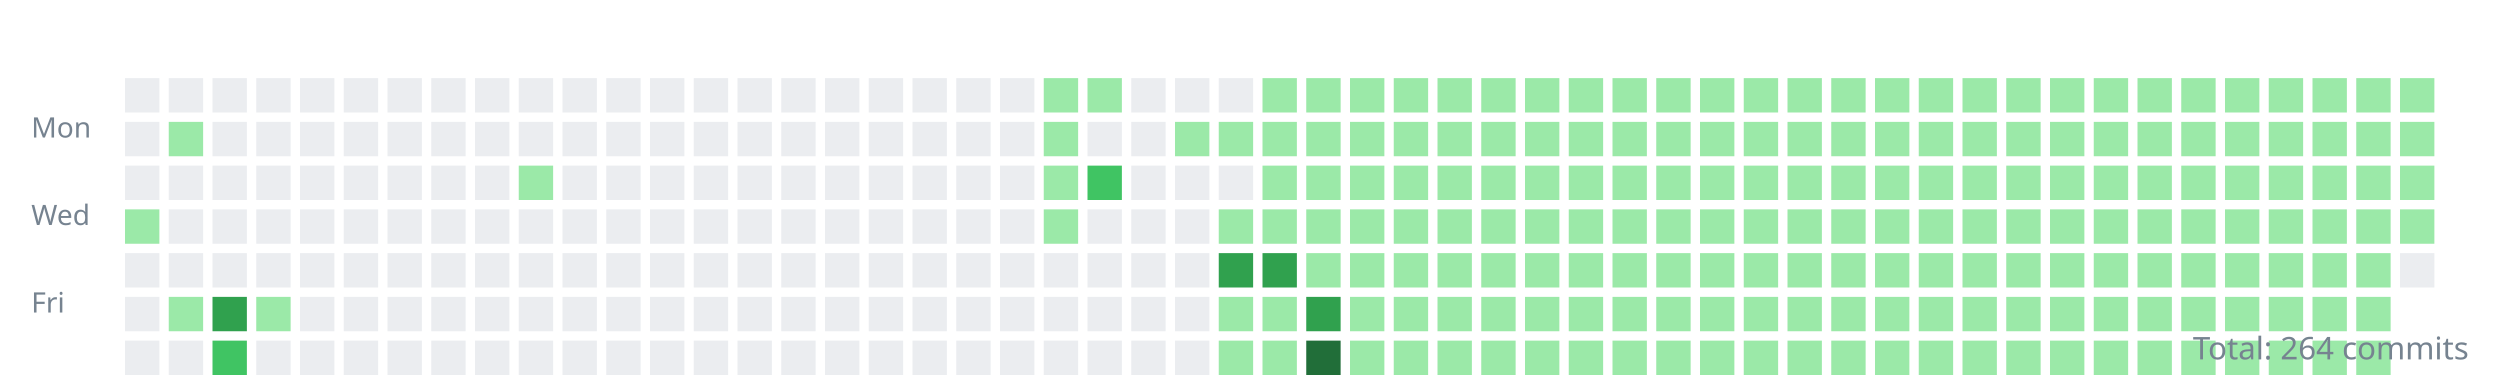
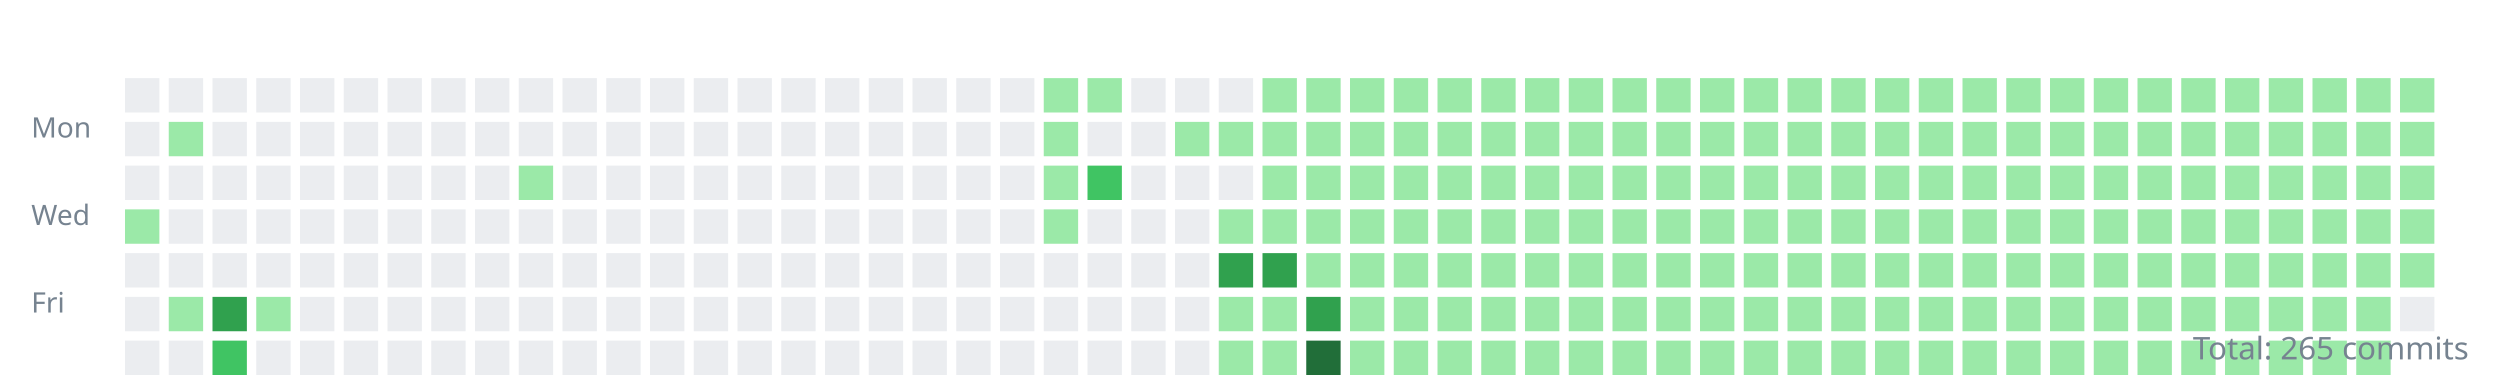
<svg xmlns="http://www.w3.org/2000/svg" width="800" height="120">
  <style>.day{outline:1px solid rgba(27,31,35,0.06);}text{font:9px sans-serif;fill:#768390;}</style>
  <g transform="translate(10,10)">
    <text y="34">Mon</text>
    <text y="62">Wed</text>
    <text y="90">Fri</text>
    <rect class="day" width="11" height="11" x="30" y="15" fill="#ebedf0" />
    <rect class="day" width="11" height="11" x="30" y="29" fill="#ebedf0" />
    <rect class="day" width="11" height="11" x="30" y="43" fill="#ebedf0" />
    <rect class="day" width="11" height="11" x="30" y="57" fill="#9be9a8" />
    <rect class="day" width="11" height="11" x="30" y="71" fill="#ebedf0" />
    <rect class="day" width="11" height="11" x="30" y="85" fill="#ebedf0" />
    <rect class="day" width="11" height="11" x="30" y="99" fill="#ebedf0" />
    <rect class="day" width="11" height="11" x="44" y="15" fill="#ebedf0" />
    <rect class="day" width="11" height="11" x="44" y="29" fill="#9be9a8" />
    <rect class="day" width="11" height="11" x="44" y="43" fill="#ebedf0" />
    <rect class="day" width="11" height="11" x="44" y="57" fill="#ebedf0" />
    <rect class="day" width="11" height="11" x="44" y="71" fill="#ebedf0" />
    <rect class="day" width="11" height="11" x="44" y="85" fill="#9be9a8" />
    <rect class="day" width="11" height="11" x="44" y="99" fill="#ebedf0" />
    <rect class="day" width="11" height="11" x="58" y="15" fill="#ebedf0" />
    <rect class="day" width="11" height="11" x="58" y="29" fill="#ebedf0" />
    <rect class="day" width="11" height="11" x="58" y="43" fill="#ebedf0" />
    <rect class="day" width="11" height="11" x="58" y="57" fill="#ebedf0" />
    <rect class="day" width="11" height="11" x="58" y="71" fill="#ebedf0" />
    <rect class="day" width="11" height="11" x="58" y="85" fill="#30a14e" />
    <rect class="day" width="11" height="11" x="58" y="99" fill="#40c463" />
    <rect class="day" width="11" height="11" x="72" y="15" fill="#ebedf0" />
    <rect class="day" width="11" height="11" x="72" y="29" fill="#ebedf0" />
    <rect class="day" width="11" height="11" x="72" y="43" fill="#ebedf0" />
    <rect class="day" width="11" height="11" x="72" y="57" fill="#ebedf0" />
    <rect class="day" width="11" height="11" x="72" y="71" fill="#ebedf0" />
    <rect class="day" width="11" height="11" x="72" y="85" fill="#9be9a8" />
    <rect class="day" width="11" height="11" x="72" y="99" fill="#ebedf0" />
    <rect class="day" width="11" height="11" x="86" y="15" fill="#ebedf0" />
    <rect class="day" width="11" height="11" x="86" y="29" fill="#ebedf0" />
    <rect class="day" width="11" height="11" x="86" y="43" fill="#ebedf0" />
    <rect class="day" width="11" height="11" x="86" y="57" fill="#ebedf0" />
    <rect class="day" width="11" height="11" x="86" y="71" fill="#ebedf0" />
    <rect class="day" width="11" height="11" x="86" y="85" fill="#ebedf0" />
    <rect class="day" width="11" height="11" x="86" y="99" fill="#ebedf0" />
    <rect class="day" width="11" height="11" x="100" y="15" fill="#ebedf0" />
    <rect class="day" width="11" height="11" x="100" y="29" fill="#ebedf0" />
    <rect class="day" width="11" height="11" x="100" y="43" fill="#ebedf0" />
    <rect class="day" width="11" height="11" x="100" y="57" fill="#ebedf0" />
    <rect class="day" width="11" height="11" x="100" y="71" fill="#ebedf0" />
    <rect class="day" width="11" height="11" x="100" y="85" fill="#ebedf0" />
    <rect class="day" width="11" height="11" x="100" y="99" fill="#ebedf0" />
    <rect class="day" width="11" height="11" x="114" y="15" fill="#ebedf0" />
    <rect class="day" width="11" height="11" x="114" y="29" fill="#ebedf0" />
    <rect class="day" width="11" height="11" x="114" y="43" fill="#ebedf0" />
    <rect class="day" width="11" height="11" x="114" y="57" fill="#ebedf0" />
    <rect class="day" width="11" height="11" x="114" y="71" fill="#ebedf0" />
    <rect class="day" width="11" height="11" x="114" y="85" fill="#ebedf0" />
    <rect class="day" width="11" height="11" x="114" y="99" fill="#ebedf0" />
    <rect class="day" width="11" height="11" x="128" y="15" fill="#ebedf0" />
    <rect class="day" width="11" height="11" x="128" y="29" fill="#ebedf0" />
    <rect class="day" width="11" height="11" x="128" y="43" fill="#ebedf0" />
    <rect class="day" width="11" height="11" x="128" y="57" fill="#ebedf0" />
    <rect class="day" width="11" height="11" x="128" y="71" fill="#ebedf0" />
    <rect class="day" width="11" height="11" x="128" y="85" fill="#ebedf0" />
    <rect class="day" width="11" height="11" x="128" y="99" fill="#ebedf0" />
    <rect class="day" width="11" height="11" x="142" y="15" fill="#ebedf0" />
    <rect class="day" width="11" height="11" x="142" y="29" fill="#ebedf0" />
    <rect class="day" width="11" height="11" x="142" y="43" fill="#ebedf0" />
    <rect class="day" width="11" height="11" x="142" y="57" fill="#ebedf0" />
    <rect class="day" width="11" height="11" x="142" y="71" fill="#ebedf0" />
    <rect class="day" width="11" height="11" x="142" y="85" fill="#ebedf0" />
    <rect class="day" width="11" height="11" x="142" y="99" fill="#ebedf0" />
    <rect class="day" width="11" height="11" x="156" y="15" fill="#ebedf0" />
    <rect class="day" width="11" height="11" x="156" y="29" fill="#ebedf0" />
    <rect class="day" width="11" height="11" x="156" y="43" fill="#9be9a8" />
    <rect class="day" width="11" height="11" x="156" y="57" fill="#ebedf0" />
    <rect class="day" width="11" height="11" x="156" y="71" fill="#ebedf0" />
    <rect class="day" width="11" height="11" x="156" y="85" fill="#ebedf0" />
    <rect class="day" width="11" height="11" x="156" y="99" fill="#ebedf0" />
    <rect class="day" width="11" height="11" x="170" y="15" fill="#ebedf0" />
    <rect class="day" width="11" height="11" x="170" y="29" fill="#ebedf0" />
    <rect class="day" width="11" height="11" x="170" y="43" fill="#ebedf0" />
    <rect class="day" width="11" height="11" x="170" y="57" fill="#ebedf0" />
    <rect class="day" width="11" height="11" x="170" y="71" fill="#ebedf0" />
    <rect class="day" width="11" height="11" x="170" y="85" fill="#ebedf0" />
    <rect class="day" width="11" height="11" x="170" y="99" fill="#ebedf0" />
    <rect class="day" width="11" height="11" x="184" y="15" fill="#ebedf0" />
    <rect class="day" width="11" height="11" x="184" y="29" fill="#ebedf0" />
    <rect class="day" width="11" height="11" x="184" y="43" fill="#ebedf0" />
    <rect class="day" width="11" height="11" x="184" y="57" fill="#ebedf0" />
    <rect class="day" width="11" height="11" x="184" y="71" fill="#ebedf0" />
    <rect class="day" width="11" height="11" x="184" y="85" fill="#ebedf0" />
    <rect class="day" width="11" height="11" x="184" y="99" fill="#ebedf0" />
    <rect class="day" width="11" height="11" x="198" y="15" fill="#ebedf0" />
    <rect class="day" width="11" height="11" x="198" y="29" fill="#ebedf0" />
    <rect class="day" width="11" height="11" x="198" y="43" fill="#ebedf0" />
    <rect class="day" width="11" height="11" x="198" y="57" fill="#ebedf0" />
    <rect class="day" width="11" height="11" x="198" y="71" fill="#ebedf0" />
    <rect class="day" width="11" height="11" x="198" y="85" fill="#ebedf0" />
    <rect class="day" width="11" height="11" x="198" y="99" fill="#ebedf0" />
    <rect class="day" width="11" height="11" x="212" y="15" fill="#ebedf0" />
    <rect class="day" width="11" height="11" x="212" y="29" fill="#ebedf0" />
    <rect class="day" width="11" height="11" x="212" y="43" fill="#ebedf0" />
    <rect class="day" width="11" height="11" x="212" y="57" fill="#ebedf0" />
    <rect class="day" width="11" height="11" x="212" y="71" fill="#ebedf0" />
    <rect class="day" width="11" height="11" x="212" y="85" fill="#ebedf0" />
    <rect class="day" width="11" height="11" x="212" y="99" fill="#ebedf0" />
    <rect class="day" width="11" height="11" x="226" y="15" fill="#ebedf0" />
    <rect class="day" width="11" height="11" x="226" y="29" fill="#ebedf0" />
    <rect class="day" width="11" height="11" x="226" y="43" fill="#ebedf0" />
    <rect class="day" width="11" height="11" x="226" y="57" fill="#ebedf0" />
    <rect class="day" width="11" height="11" x="226" y="71" fill="#ebedf0" />
    <rect class="day" width="11" height="11" x="226" y="85" fill="#ebedf0" />
    <rect class="day" width="11" height="11" x="226" y="99" fill="#ebedf0" />
    <rect class="day" width="11" height="11" x="240" y="15" fill="#ebedf0" />
    <rect class="day" width="11" height="11" x="240" y="29" fill="#ebedf0" />
    <rect class="day" width="11" height="11" x="240" y="43" fill="#ebedf0" />
    <rect class="day" width="11" height="11" x="240" y="57" fill="#ebedf0" />
    <rect class="day" width="11" height="11" x="240" y="71" fill="#ebedf0" />
    <rect class="day" width="11" height="11" x="240" y="85" fill="#ebedf0" />
    <rect class="day" width="11" height="11" x="240" y="99" fill="#ebedf0" />
    <rect class="day" width="11" height="11" x="254" y="15" fill="#ebedf0" />
    <rect class="day" width="11" height="11" x="254" y="29" fill="#ebedf0" />
    <rect class="day" width="11" height="11" x="254" y="43" fill="#ebedf0" />
    <rect class="day" width="11" height="11" x="254" y="57" fill="#ebedf0" />
    <rect class="day" width="11" height="11" x="254" y="71" fill="#ebedf0" />
    <rect class="day" width="11" height="11" x="254" y="85" fill="#ebedf0" />
    <rect class="day" width="11" height="11" x="254" y="99" fill="#ebedf0" />
    <rect class="day" width="11" height="11" x="268" y="15" fill="#ebedf0" />
    <rect class="day" width="11" height="11" x="268" y="29" fill="#ebedf0" />
    <rect class="day" width="11" height="11" x="268" y="43" fill="#ebedf0" />
    <rect class="day" width="11" height="11" x="268" y="57" fill="#ebedf0" />
    <rect class="day" width="11" height="11" x="268" y="71" fill="#ebedf0" />
    <rect class="day" width="11" height="11" x="268" y="85" fill="#ebedf0" />
    <rect class="day" width="11" height="11" x="268" y="99" fill="#ebedf0" />
    <rect class="day" width="11" height="11" x="282" y="15" fill="#ebedf0" />
    <rect class="day" width="11" height="11" x="282" y="29" fill="#ebedf0" />
    <rect class="day" width="11" height="11" x="282" y="43" fill="#ebedf0" />
    <rect class="day" width="11" height="11" x="282" y="57" fill="#ebedf0" />
    <rect class="day" width="11" height="11" x="282" y="71" fill="#ebedf0" />
    <rect class="day" width="11" height="11" x="282" y="85" fill="#ebedf0" />
    <rect class="day" width="11" height="11" x="282" y="99" fill="#ebedf0" />
    <rect class="day" width="11" height="11" x="296" y="15" fill="#ebedf0" />
    <rect class="day" width="11" height="11" x="296" y="29" fill="#ebedf0" />
    <rect class="day" width="11" height="11" x="296" y="43" fill="#ebedf0" />
    <rect class="day" width="11" height="11" x="296" y="57" fill="#ebedf0" />
    <rect class="day" width="11" height="11" x="296" y="71" fill="#ebedf0" />
    <rect class="day" width="11" height="11" x="296" y="85" fill="#ebedf0" />
    <rect class="day" width="11" height="11" x="296" y="99" fill="#ebedf0" />
    <rect class="day" width="11" height="11" x="310" y="15" fill="#ebedf0" />
    <rect class="day" width="11" height="11" x="310" y="29" fill="#ebedf0" />
    <rect class="day" width="11" height="11" x="310" y="43" fill="#ebedf0" />
    <rect class="day" width="11" height="11" x="310" y="57" fill="#ebedf0" />
    <rect class="day" width="11" height="11" x="310" y="71" fill="#ebedf0" />
    <rect class="day" width="11" height="11" x="310" y="85" fill="#ebedf0" />
    <rect class="day" width="11" height="11" x="310" y="99" fill="#ebedf0" />
    <rect class="day" width="11" height="11" x="324" y="15" fill="#9be9a8" />
    <rect class="day" width="11" height="11" x="324" y="29" fill="#9be9a8" />
    <rect class="day" width="11" height="11" x="324" y="43" fill="#9be9a8" />
    <rect class="day" width="11" height="11" x="324" y="57" fill="#9be9a8" />
    <rect class="day" width="11" height="11" x="324" y="71" fill="#ebedf0" />
    <rect class="day" width="11" height="11" x="324" y="85" fill="#ebedf0" />
    <rect class="day" width="11" height="11" x="324" y="99" fill="#ebedf0" />
    <rect class="day" width="11" height="11" x="338" y="15" fill="#9be9a8" />
    <rect class="day" width="11" height="11" x="338" y="29" fill="#ebedf0" />
    <rect class="day" width="11" height="11" x="338" y="43" fill="#40c463" />
    <rect class="day" width="11" height="11" x="338" y="57" fill="#ebedf0" />
    <rect class="day" width="11" height="11" x="338" y="71" fill="#ebedf0" />
    <rect class="day" width="11" height="11" x="338" y="85" fill="#ebedf0" />
    <rect class="day" width="11" height="11" x="338" y="99" fill="#ebedf0" />
    <rect class="day" width="11" height="11" x="352" y="15" fill="#ebedf0" />
    <rect class="day" width="11" height="11" x="352" y="29" fill="#ebedf0" />
    <rect class="day" width="11" height="11" x="352" y="43" fill="#ebedf0" />
    <rect class="day" width="11" height="11" x="352" y="57" fill="#ebedf0" />
    <rect class="day" width="11" height="11" x="352" y="71" fill="#ebedf0" />
    <rect class="day" width="11" height="11" x="352" y="85" fill="#ebedf0" />
    <rect class="day" width="11" height="11" x="352" y="99" fill="#ebedf0" />
    <rect class="day" width="11" height="11" x="366" y="15" fill="#ebedf0" />
    <rect class="day" width="11" height="11" x="366" y="29" fill="#9be9a8" />
    <rect class="day" width="11" height="11" x="366" y="43" fill="#ebedf0" />
    <rect class="day" width="11" height="11" x="366" y="57" fill="#ebedf0" />
    <rect class="day" width="11" height="11" x="366" y="71" fill="#ebedf0" />
    <rect class="day" width="11" height="11" x="366" y="85" fill="#ebedf0" />
    <rect class="day" width="11" height="11" x="366" y="99" fill="#ebedf0" />
    <rect class="day" width="11" height="11" x="380" y="15" fill="#ebedf0" />
    <rect class="day" width="11" height="11" x="380" y="29" fill="#9be9a8" />
    <rect class="day" width="11" height="11" x="380" y="43" fill="#ebedf0" />
    <rect class="day" width="11" height="11" x="380" y="57" fill="#9be9a8" />
    <rect class="day" width="11" height="11" x="380" y="71" fill="#30a14e" />
    <rect class="day" width="11" height="11" x="380" y="85" fill="#9be9a8" />
    <rect class="day" width="11" height="11" x="380" y="99" fill="#9be9a8" />
    <rect class="day" width="11" height="11" x="394" y="15" fill="#9be9a8" />
    <rect class="day" width="11" height="11" x="394" y="29" fill="#9be9a8" />
    <rect class="day" width="11" height="11" x="394" y="43" fill="#9be9a8" />
    <rect class="day" width="11" height="11" x="394" y="57" fill="#9be9a8" />
    <rect class="day" width="11" height="11" x="394" y="71" fill="#30a14e" />
    <rect class="day" width="11" height="11" x="394" y="85" fill="#9be9a8" />
    <rect class="day" width="11" height="11" x="394" y="99" fill="#9be9a8" />
    <rect class="day" width="11" height="11" x="408" y="15" fill="#9be9a8" />
    <rect class="day" width="11" height="11" x="408" y="29" fill="#9be9a8" />
    <rect class="day" width="11" height="11" x="408" y="43" fill="#9be9a8" />
    <rect class="day" width="11" height="11" x="408" y="57" fill="#9be9a8" />
    <rect class="day" width="11" height="11" x="408" y="71" fill="#9be9a8" />
    <rect class="day" width="11" height="11" x="408" y="85" fill="#30a14e" />
    <rect class="day" width="11" height="11" x="408" y="99" fill="#216e39" />
    <rect class="day" width="11" height="11" x="422" y="15" fill="#9be9a8" />
    <rect class="day" width="11" height="11" x="422" y="29" fill="#9be9a8" />
    <rect class="day" width="11" height="11" x="422" y="43" fill="#9be9a8" />
    <rect class="day" width="11" height="11" x="422" y="57" fill="#9be9a8" />
    <rect class="day" width="11" height="11" x="422" y="71" fill="#9be9a8" />
    <rect class="day" width="11" height="11" x="422" y="85" fill="#9be9a8" />
    <rect class="day" width="11" height="11" x="422" y="99" fill="#9be9a8" />
    <rect class="day" width="11" height="11" x="436" y="15" fill="#9be9a8" />
    <rect class="day" width="11" height="11" x="436" y="29" fill="#9be9a8" />
    <rect class="day" width="11" height="11" x="436" y="43" fill="#9be9a8" />
    <rect class="day" width="11" height="11" x="436" y="57" fill="#9be9a8" />
    <rect class="day" width="11" height="11" x="436" y="71" fill="#9be9a8" />
    <rect class="day" width="11" height="11" x="436" y="85" fill="#9be9a8" />
    <rect class="day" width="11" height="11" x="436" y="99" fill="#9be9a8" />
    <rect class="day" width="11" height="11" x="450" y="15" fill="#9be9a8" />
    <rect class="day" width="11" height="11" x="450" y="29" fill="#9be9a8" />
    <rect class="day" width="11" height="11" x="450" y="43" fill="#9be9a8" />
    <rect class="day" width="11" height="11" x="450" y="57" fill="#9be9a8" />
    <rect class="day" width="11" height="11" x="450" y="71" fill="#9be9a8" />
    <rect class="day" width="11" height="11" x="450" y="85" fill="#9be9a8" />
    <rect class="day" width="11" height="11" x="450" y="99" fill="#9be9a8" />
    <rect class="day" width="11" height="11" x="464" y="15" fill="#9be9a8" />
    <rect class="day" width="11" height="11" x="464" y="29" fill="#9be9a8" />
    <rect class="day" width="11" height="11" x="464" y="43" fill="#9be9a8" />
    <rect class="day" width="11" height="11" x="464" y="57" fill="#9be9a8" />
    <rect class="day" width="11" height="11" x="464" y="71" fill="#9be9a8" />
    <rect class="day" width="11" height="11" x="464" y="85" fill="#9be9a8" />
    <rect class="day" width="11" height="11" x="464" y="99" fill="#9be9a8" />
    <rect class="day" width="11" height="11" x="478" y="15" fill="#9be9a8" />
    <rect class="day" width="11" height="11" x="478" y="29" fill="#9be9a8" />
    <rect class="day" width="11" height="11" x="478" y="43" fill="#9be9a8" />
    <rect class="day" width="11" height="11" x="478" y="57" fill="#9be9a8" />
    <rect class="day" width="11" height="11" x="478" y="71" fill="#9be9a8" />
    <rect class="day" width="11" height="11" x="478" y="85" fill="#9be9a8" />
    <rect class="day" width="11" height="11" x="478" y="99" fill="#9be9a8" />
    <rect class="day" width="11" height="11" x="492" y="15" fill="#9be9a8" />
    <rect class="day" width="11" height="11" x="492" y="29" fill="#9be9a8" />
    <rect class="day" width="11" height="11" x="492" y="43" fill="#9be9a8" />
    <rect class="day" width="11" height="11" x="492" y="57" fill="#9be9a8" />
    <rect class="day" width="11" height="11" x="492" y="71" fill="#9be9a8" />
    <rect class="day" width="11" height="11" x="492" y="85" fill="#9be9a8" />
    <rect class="day" width="11" height="11" x="492" y="99" fill="#9be9a8" />
    <rect class="day" width="11" height="11" x="506" y="15" fill="#9be9a8" />
    <rect class="day" width="11" height="11" x="506" y="29" fill="#9be9a8" />
    <rect class="day" width="11" height="11" x="506" y="43" fill="#9be9a8" />
    <rect class="day" width="11" height="11" x="506" y="57" fill="#9be9a8" />
    <rect class="day" width="11" height="11" x="506" y="71" fill="#9be9a8" />
    <rect class="day" width="11" height="11" x="506" y="85" fill="#9be9a8" />
    <rect class="day" width="11" height="11" x="506" y="99" fill="#9be9a8" />
    <rect class="day" width="11" height="11" x="520" y="15" fill="#9be9a8" />
    <rect class="day" width="11" height="11" x="520" y="29" fill="#9be9a8" />
    <rect class="day" width="11" height="11" x="520" y="43" fill="#9be9a8" />
    <rect class="day" width="11" height="11" x="520" y="57" fill="#9be9a8" />
    <rect class="day" width="11" height="11" x="520" y="71" fill="#9be9a8" />
    <rect class="day" width="11" height="11" x="520" y="85" fill="#9be9a8" />
    <rect class="day" width="11" height="11" x="520" y="99" fill="#9be9a8" />
    <rect class="day" width="11" height="11" x="534" y="15" fill="#9be9a8" />
    <rect class="day" width="11" height="11" x="534" y="29" fill="#9be9a8" />
    <rect class="day" width="11" height="11" x="534" y="43" fill="#9be9a8" />
    <rect class="day" width="11" height="11" x="534" y="57" fill="#9be9a8" />
    <rect class="day" width="11" height="11" x="534" y="71" fill="#9be9a8" />
    <rect class="day" width="11" height="11" x="534" y="85" fill="#9be9a8" />
    <rect class="day" width="11" height="11" x="534" y="99" fill="#9be9a8" />
    <rect class="day" width="11" height="11" x="548" y="15" fill="#9be9a8" />
    <rect class="day" width="11" height="11" x="548" y="29" fill="#9be9a8" />
    <rect class="day" width="11" height="11" x="548" y="43" fill="#9be9a8" />
    <rect class="day" width="11" height="11" x="548" y="57" fill="#9be9a8" />
    <rect class="day" width="11" height="11" x="548" y="71" fill="#9be9a8" />
    <rect class="day" width="11" height="11" x="548" y="85" fill="#9be9a8" />
    <rect class="day" width="11" height="11" x="548" y="99" fill="#9be9a8" />
    <rect class="day" width="11" height="11" x="562" y="15" fill="#9be9a8" />
    <rect class="day" width="11" height="11" x="562" y="29" fill="#9be9a8" />
    <rect class="day" width="11" height="11" x="562" y="43" fill="#9be9a8" />
    <rect class="day" width="11" height="11" x="562" y="57" fill="#9be9a8" />
    <rect class="day" width="11" height="11" x="562" y="71" fill="#9be9a8" />
    <rect class="day" width="11" height="11" x="562" y="85" fill="#9be9a8" />
    <rect class="day" width="11" height="11" x="562" y="99" fill="#9be9a8" />
    <rect class="day" width="11" height="11" x="576" y="15" fill="#9be9a8" />
    <rect class="day" width="11" height="11" x="576" y="29" fill="#9be9a8" />
    <rect class="day" width="11" height="11" x="576" y="43" fill="#9be9a8" />
    <rect class="day" width="11" height="11" x="576" y="57" fill="#9be9a8" />
    <rect class="day" width="11" height="11" x="576" y="71" fill="#9be9a8" />
    <rect class="day" width="11" height="11" x="576" y="85" fill="#9be9a8" />
    <rect class="day" width="11" height="11" x="576" y="99" fill="#9be9a8" />
    <rect class="day" width="11" height="11" x="590" y="15" fill="#9be9a8" />
    <rect class="day" width="11" height="11" x="590" y="29" fill="#9be9a8" />
    <rect class="day" width="11" height="11" x="590" y="43" fill="#9be9a8" />
    <rect class="day" width="11" height="11" x="590" y="57" fill="#9be9a8" />
    <rect class="day" width="11" height="11" x="590" y="71" fill="#9be9a8" />
    <rect class="day" width="11" height="11" x="590" y="85" fill="#9be9a8" />
    <rect class="day" width="11" height="11" x="590" y="99" fill="#9be9a8" />
    <rect class="day" width="11" height="11" x="604" y="15" fill="#9be9a8" />
    <rect class="day" width="11" height="11" x="604" y="29" fill="#9be9a8" />
    <rect class="day" width="11" height="11" x="604" y="43" fill="#9be9a8" />
    <rect class="day" width="11" height="11" x="604" y="57" fill="#9be9a8" />
    <rect class="day" width="11" height="11" x="604" y="71" fill="#9be9a8" />
    <rect class="day" width="11" height="11" x="604" y="85" fill="#9be9a8" />
    <rect class="day" width="11" height="11" x="604" y="99" fill="#9be9a8" />
    <rect class="day" width="11" height="11" x="618" y="15" fill="#9be9a8" />
    <rect class="day" width="11" height="11" x="618" y="29" fill="#9be9a8" />
    <rect class="day" width="11" height="11" x="618" y="43" fill="#9be9a8" />
    <rect class="day" width="11" height="11" x="618" y="57" fill="#9be9a8" />
    <rect class="day" width="11" height="11" x="618" y="71" fill="#9be9a8" />
    <rect class="day" width="11" height="11" x="618" y="85" fill="#9be9a8" />
    <rect class="day" width="11" height="11" x="618" y="99" fill="#9be9a8" />
    <rect class="day" width="11" height="11" x="632" y="15" fill="#9be9a8" />
    <rect class="day" width="11" height="11" x="632" y="29" fill="#9be9a8" />
    <rect class="day" width="11" height="11" x="632" y="43" fill="#9be9a8" />
    <rect class="day" width="11" height="11" x="632" y="57" fill="#9be9a8" />
    <rect class="day" width="11" height="11" x="632" y="71" fill="#9be9a8" />
    <rect class="day" width="11" height="11" x="632" y="85" fill="#9be9a8" />
    <rect class="day" width="11" height="11" x="632" y="99" fill="#9be9a8" />
    <rect class="day" width="11" height="11" x="646" y="15" fill="#9be9a8" />
    <rect class="day" width="11" height="11" x="646" y="29" fill="#9be9a8" />
    <rect class="day" width="11" height="11" x="646" y="43" fill="#9be9a8" />
    <rect class="day" width="11" height="11" x="646" y="57" fill="#9be9a8" />
    <rect class="day" width="11" height="11" x="646" y="71" fill="#9be9a8" />
    <rect class="day" width="11" height="11" x="646" y="85" fill="#9be9a8" />
    <rect class="day" width="11" height="11" x="646" y="99" fill="#9be9a8" />
    <rect class="day" width="11" height="11" x="660" y="15" fill="#9be9a8" />
    <rect class="day" width="11" height="11" x="660" y="29" fill="#9be9a8" />
    <rect class="day" width="11" height="11" x="660" y="43" fill="#9be9a8" />
    <rect class="day" width="11" height="11" x="660" y="57" fill="#9be9a8" />
    <rect class="day" width="11" height="11" x="660" y="71" fill="#9be9a8" />
    <rect class="day" width="11" height="11" x="660" y="85" fill="#9be9a8" />
    <rect class="day" width="11" height="11" x="660" y="99" fill="#9be9a8" />
    <rect class="day" width="11" height="11" x="674" y="15" fill="#9be9a8" />
    <rect class="day" width="11" height="11" x="674" y="29" fill="#9be9a8" />
    <rect class="day" width="11" height="11" x="674" y="43" fill="#9be9a8" />
    <rect class="day" width="11" height="11" x="674" y="57" fill="#9be9a8" />
    <rect class="day" width="11" height="11" x="674" y="71" fill="#9be9a8" />
    <rect class="day" width="11" height="11" x="674" y="85" fill="#9be9a8" />
    <rect class="day" width="11" height="11" x="674" y="99" fill="#9be9a8" />
    <rect class="day" width="11" height="11" x="688" y="15" fill="#9be9a8" />
    <rect class="day" width="11" height="11" x="688" y="29" fill="#9be9a8" />
    <rect class="day" width="11" height="11" x="688" y="43" fill="#9be9a8" />
    <rect class="day" width="11" height="11" x="688" y="57" fill="#9be9a8" />
    <rect class="day" width="11" height="11" x="688" y="71" fill="#9be9a8" />
    <rect class="day" width="11" height="11" x="688" y="85" fill="#9be9a8" />
    <rect class="day" width="11" height="11" x="688" y="99" fill="#9be9a8" />
    <rect class="day" width="11" height="11" x="702" y="15" fill="#9be9a8" />
    <rect class="day" width="11" height="11" x="702" y="29" fill="#9be9a8" />
    <rect class="day" width="11" height="11" x="702" y="43" fill="#9be9a8" />
    <rect class="day" width="11" height="11" x="702" y="57" fill="#9be9a8" />
    <rect class="day" width="11" height="11" x="702" y="71" fill="#9be9a8" />
    <rect class="day" width="11" height="11" x="702" y="85" fill="#9be9a8" />
    <rect class="day" width="11" height="11" x="702" y="99" fill="#9be9a8" />
    <rect class="day" width="11" height="11" x="716" y="15" fill="#9be9a8" />
    <rect class="day" width="11" height="11" x="716" y="29" fill="#9be9a8" />
    <rect class="day" width="11" height="11" x="716" y="43" fill="#9be9a8" />
    <rect class="day" width="11" height="11" x="716" y="57" fill="#9be9a8" />
    <rect class="day" width="11" height="11" x="716" y="71" fill="#9be9a8" />
    <rect class="day" width="11" height="11" x="716" y="85" fill="#9be9a8" />
    <rect class="day" width="11" height="11" x="716" y="99" fill="#9be9a8" />
    <rect class="day" width="11" height="11" x="730" y="15" fill="#9be9a8" />
    <rect class="day" width="11" height="11" x="730" y="29" fill="#9be9a8" />
    <rect class="day" width="11" height="11" x="730" y="43" fill="#9be9a8" />
    <rect class="day" width="11" height="11" x="730" y="57" fill="#9be9a8" />
    <rect class="day" width="11" height="11" x="730" y="71" fill="#9be9a8" />
    <rect class="day" width="11" height="11" x="730" y="85" fill="#9be9a8" />
    <rect class="day" width="11" height="11" x="730" y="99" fill="#9be9a8" />
    <rect class="day" width="11" height="11" x="744" y="15" fill="#9be9a8" />
    <rect class="day" width="11" height="11" x="744" y="29" fill="#9be9a8" />
    <rect class="day" width="11" height="11" x="744" y="43" fill="#9be9a8" />
    <rect class="day" width="11" height="11" x="744" y="57" fill="#9be9a8" />
    <rect class="day" width="11" height="11" x="744" y="71" fill="#9be9a8" />
    <rect class="day" width="11" height="11" x="744" y="85" fill="#9be9a8" />
    <rect class="day" width="11" height="11" x="744" y="99" fill="#9be9a8" />
    <rect class="day" width="11" height="11" x="758" y="15" fill="#9be9a8" />
    <rect class="day" width="11" height="11" x="758" y="29" fill="#9be9a8" />
    <rect class="day" width="11" height="11" x="758" y="43" fill="#9be9a8" />
    <rect class="day" width="11" height="11" x="758" y="57" fill="#9be9a8" />
-     <rect class="day" width="11" height="11" x="758" y="71" fill="#ebedf0" />
+     <rect class="day" width="11" height="11" x="758" y="71" fill="#9be9a8" />
+     <rect class="day" width="11" height="11" x="758" y="85" fill="#ebedf0" />
  </g>
-   <text x="790" y="115" text-anchor="end" style="font-size:10px">Total: 264 commits</text>
+   <text x="790" y="115" text-anchor="end" style="font-size:10px">Total: 265 commits</text>
</svg>
